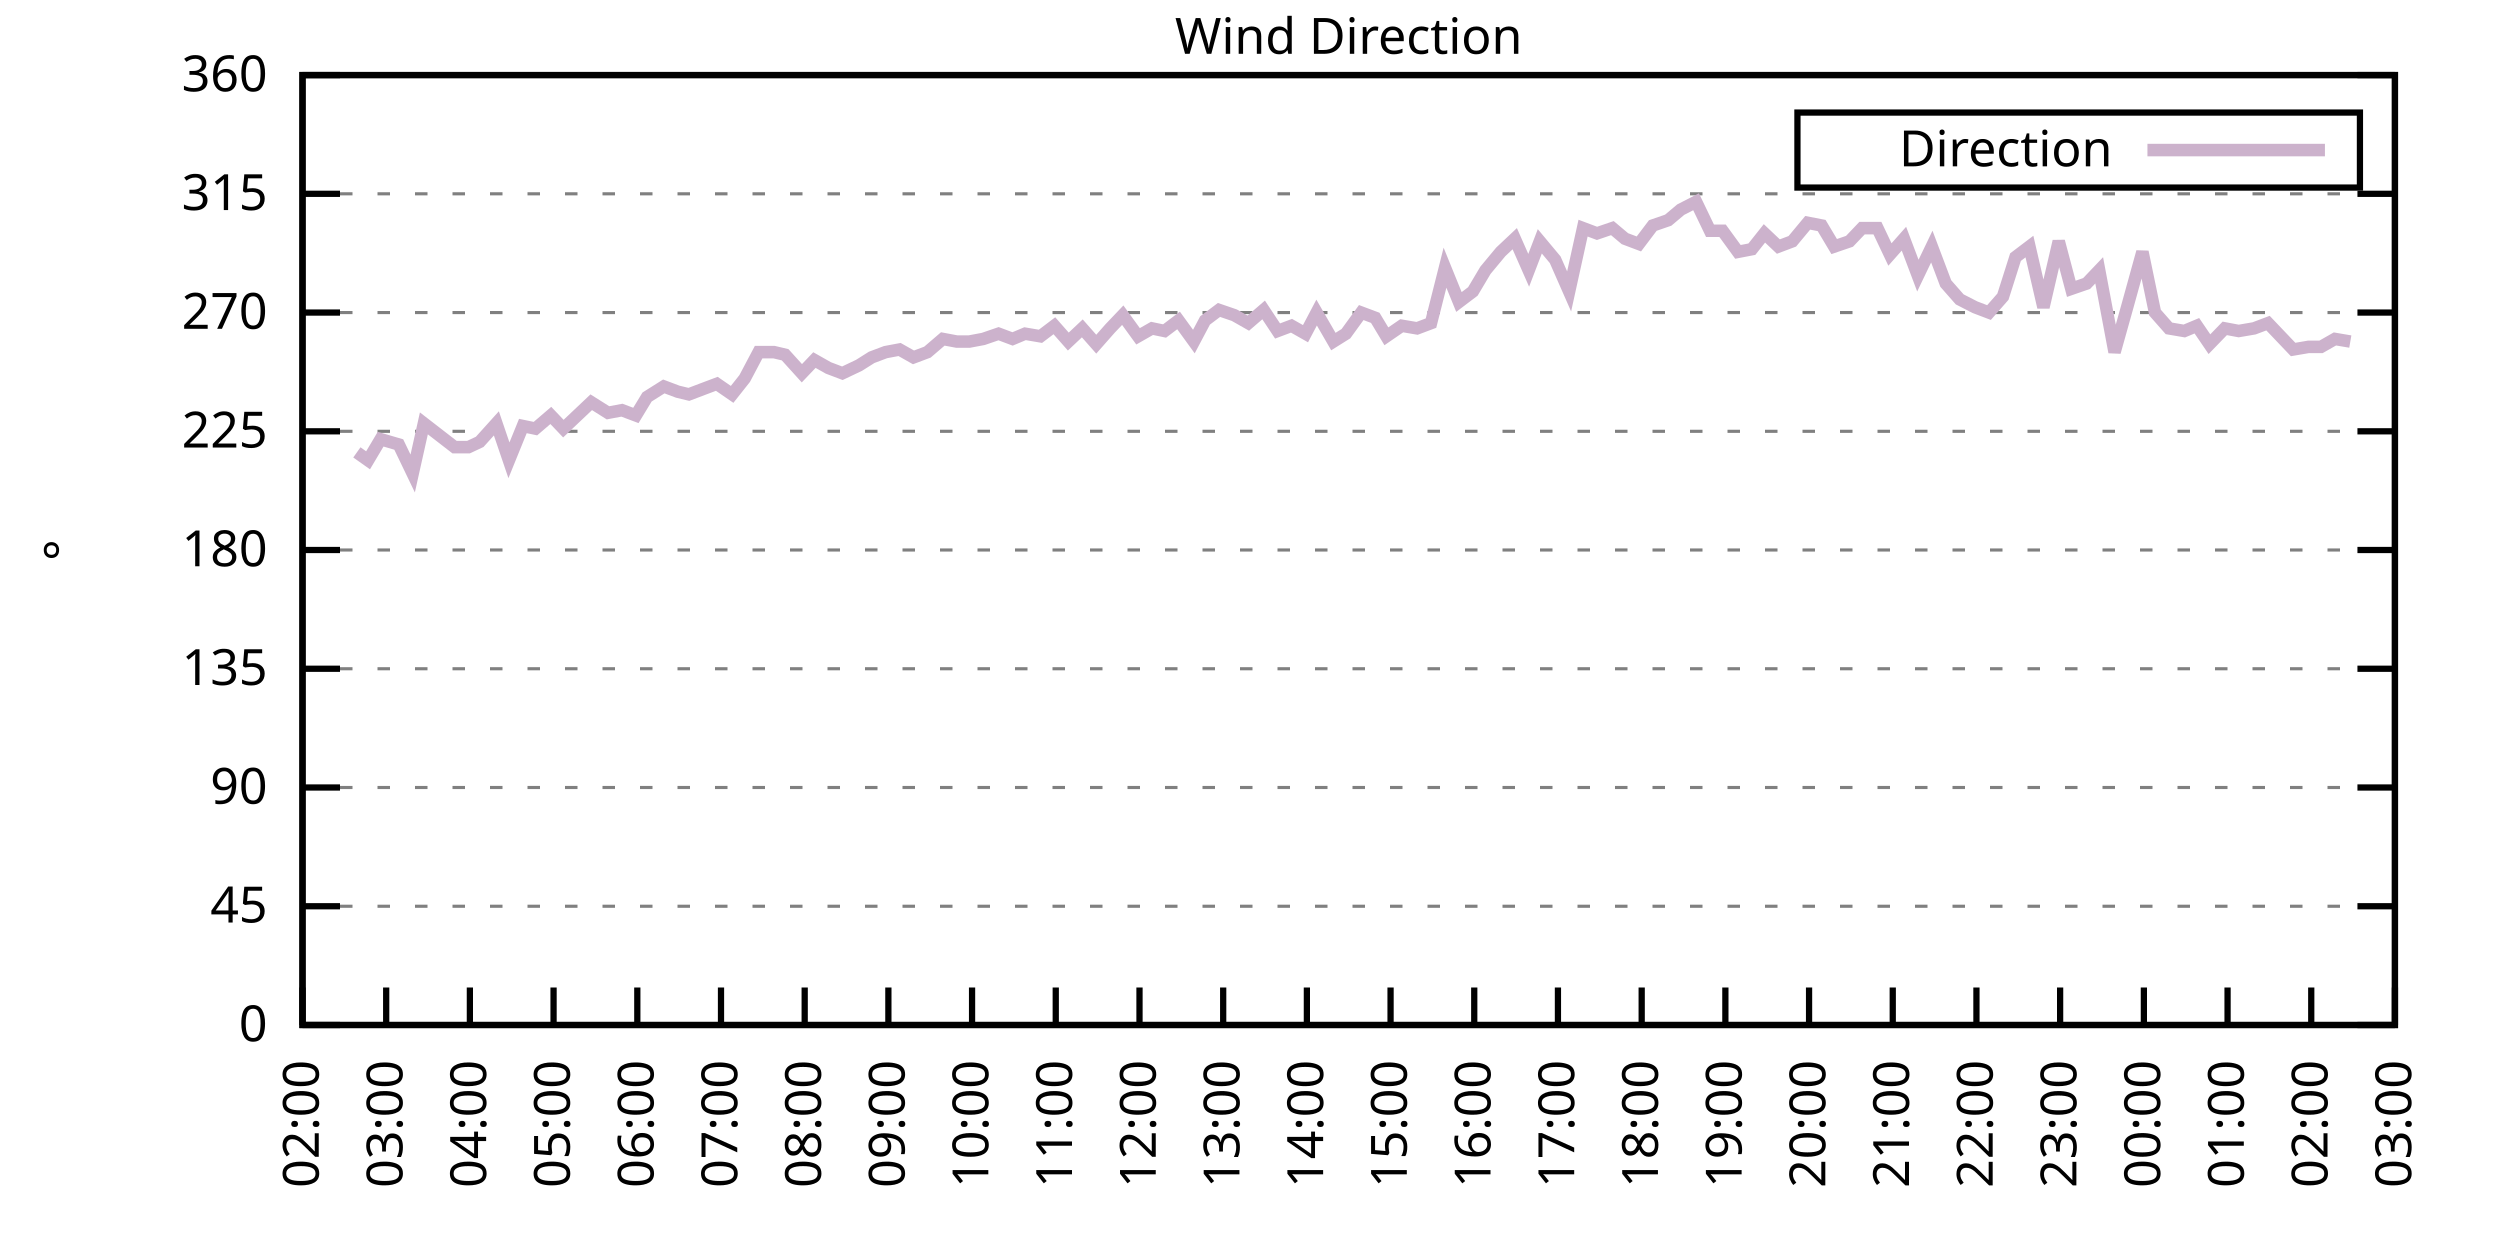
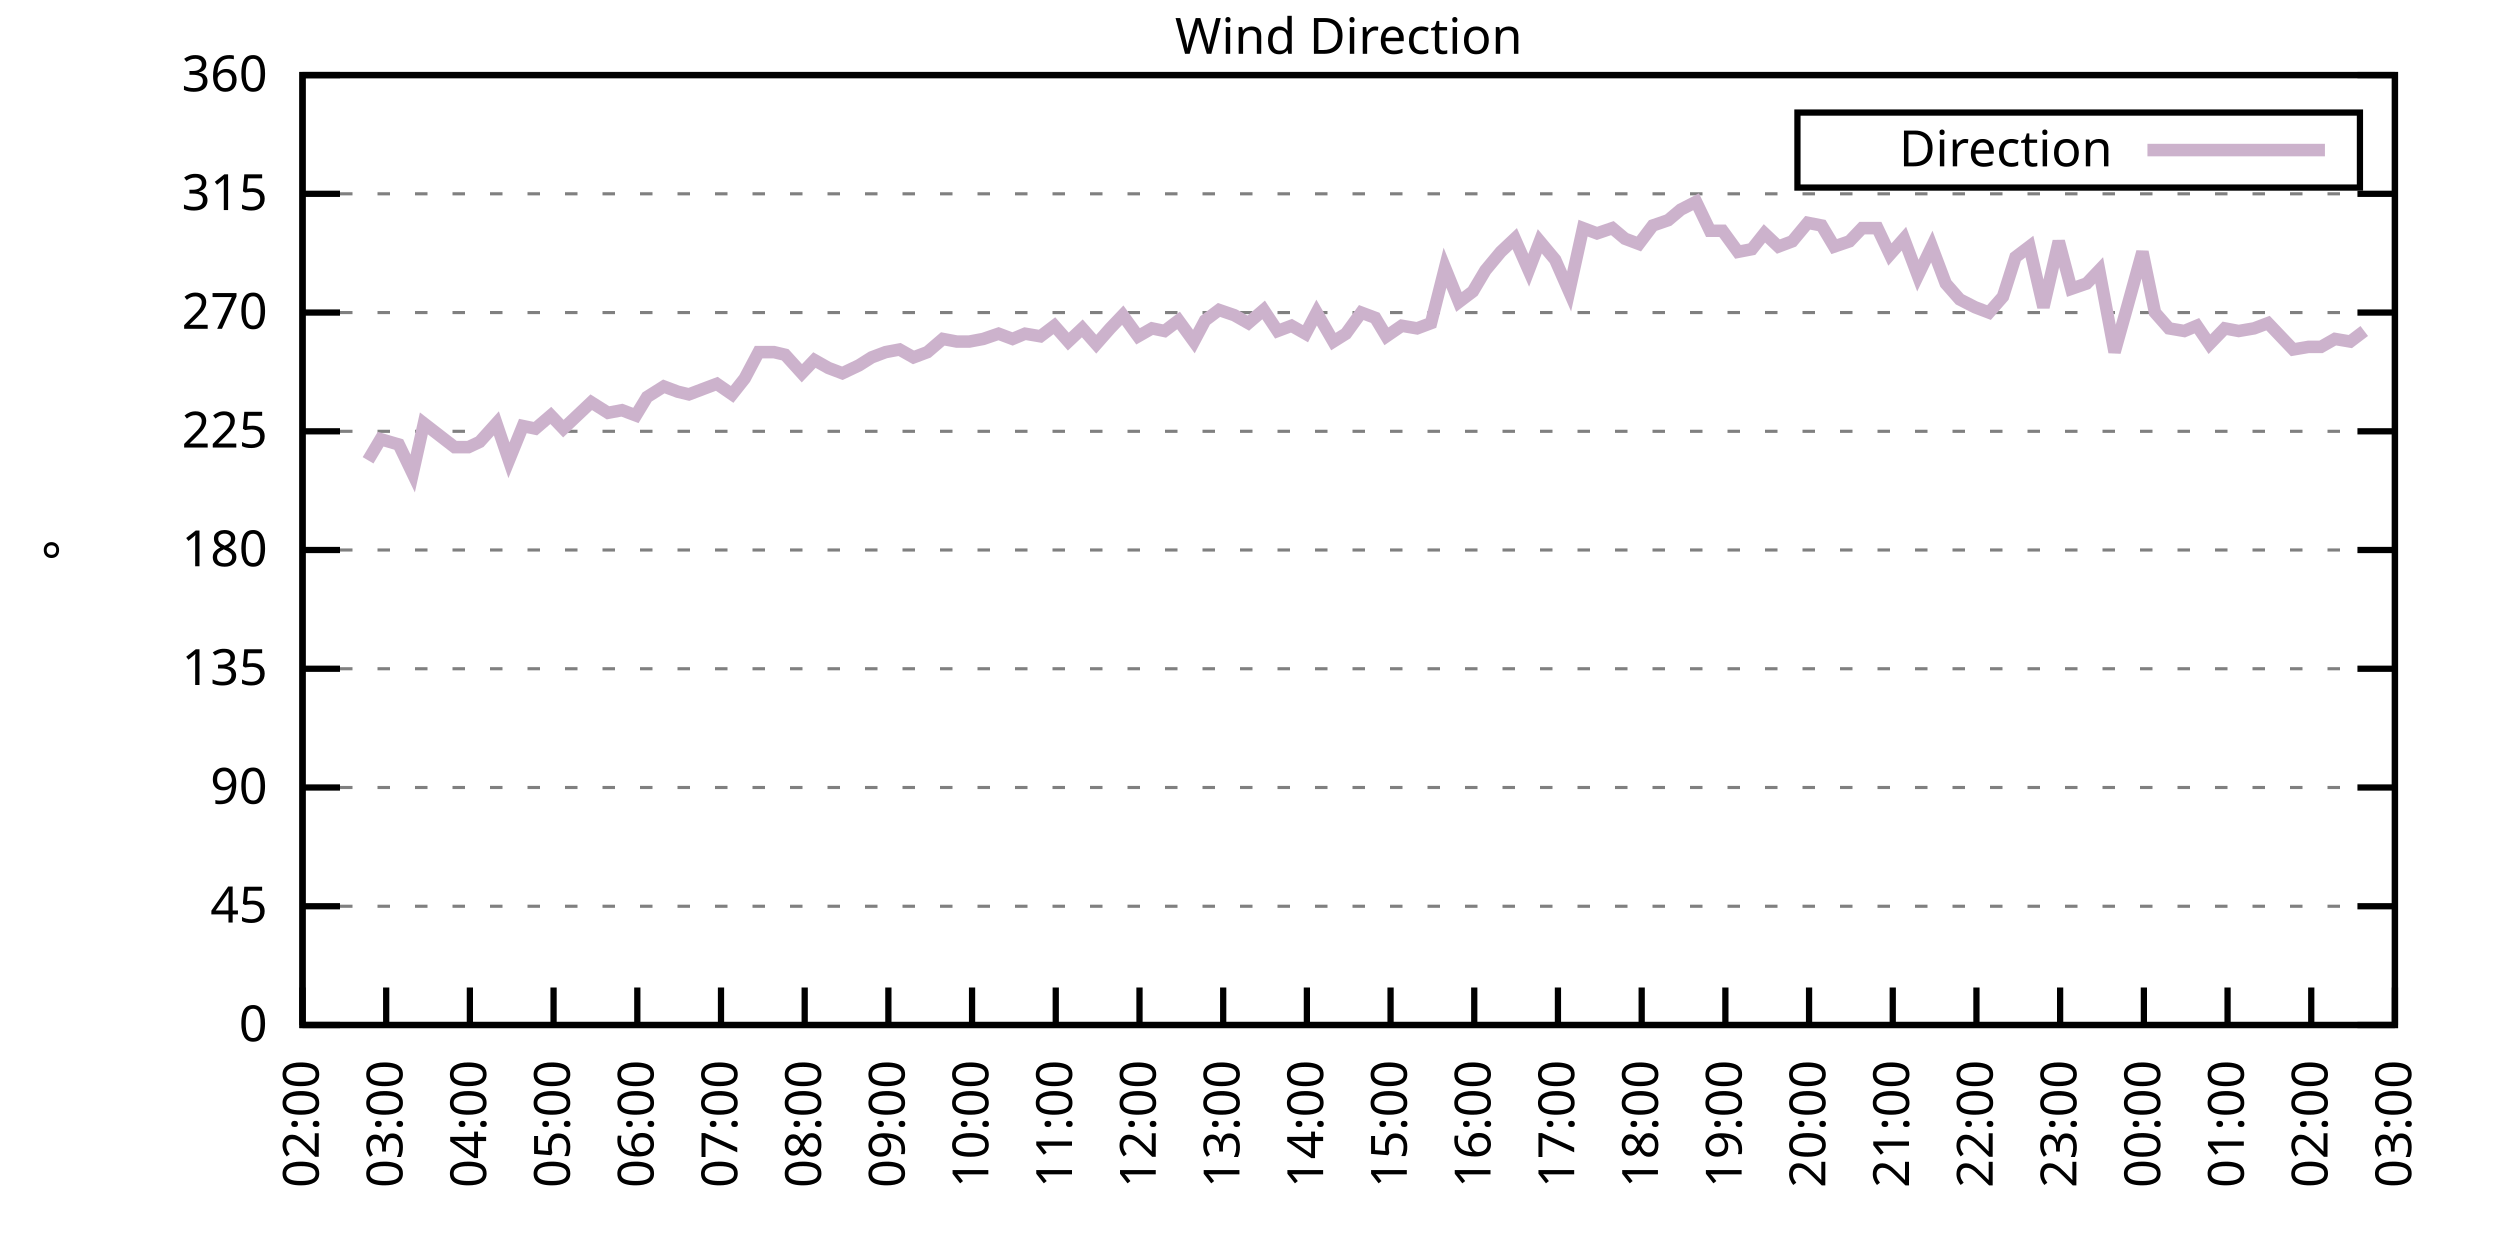
<svg xmlns="http://www.w3.org/2000/svg" xmlns:xlink="http://www.w3.org/1999/xlink" width="400" height="200" viewBox="0 0 400 200">
  <g id="gnuplot_canvas">
    <rect x="0" y="0" width="400" height="200" fill="none" />
    <defs>
      <circle id="gpDot" r="0.5" stroke-width="0.5" stroke="currentColor" />
      <path id="gpPt0" stroke-width="0.333" stroke="currentColor" d="M-1,0 h2 M0,-1 v2" />
      <path id="gpPt1" stroke-width="0.333" stroke="currentColor" d="M-1,-1 L1,1 M1,-1 L-1,1" />
      <path id="gpPt2" stroke-width="0.333" stroke="currentColor" d="M-1,0 L1,0 M0,-1 L0,1 M-1,-1 L1,1 M-1,1 L1,-1" />
      <rect id="gpPt3" stroke-width="0.333" stroke="currentColor" x="-1" y="-1" width="2" height="2" />
      <rect id="gpPt4" stroke-width="0.333" stroke="currentColor" fill="currentColor" x="-1" y="-1" width="2" height="2" />
      <circle id="gpPt5" stroke-width="0.333" stroke="currentColor" cx="0" cy="0" r="1" />
      <use xlink:href="#gpPt5" id="gpPt6" fill="currentColor" stroke="none" />
      <path id="gpPt7" stroke-width="0.333" stroke="currentColor" d="M0,-1.33 L-1.33,0.67 L1.33,0.67 z" />
      <use xlink:href="#gpPt7" id="gpPt8" fill="currentColor" stroke="none" />
      <use xlink:href="#gpPt7" id="gpPt9" stroke="currentColor" transform="rotate(180)" />
      <use xlink:href="#gpPt9" id="gpPt10" fill="currentColor" stroke="none" />
      <use xlink:href="#gpPt3" id="gpPt11" stroke="currentColor" transform="rotate(45)" />
      <use xlink:href="#gpPt11" id="gpPt12" fill="currentColor" stroke="none" />
      <path id="gpPt13" stroke-width="0.333" stroke="currentColor" d="M0,1.330 L1.265,0.411 L0.782,-1.067 L-0.782,-1.076 L-1.265,0.411 z" />
      <use xlink:href="#gpPt13" id="gpPt14" fill="currentColor" stroke="none" />
      <filter id="textbox" filterUnits="objectBoundingBox" x="0" y="0" height="1" width="1">
        <feFlood flood-color="white" flood-opacity="1" result="bgnd" />
        <feComposite in="SourceGraphic" in2="bgnd" operator="atop" />
      </filter>
      <filter id="greybox" filterUnits="objectBoundingBox" x="0" y="0" height="1" width="1">
        <feFlood flood-color="lightgrey" flood-opacity="1" result="grey" />
        <feComposite in="SourceGraphic" in2="grey" operator="atop" />
      </filter>
    </defs>
    <g fill="none" color="white" stroke="currentColor" stroke-width="1.00" stroke-linecap="butt" stroke-linejoin="miter">
</g>
    <g fill="none" color="black" stroke="currentColor" stroke-width="1.00" stroke-linecap="butt" stroke-linejoin="miter">
      <g stroke="none" shape-rendering="crispEdges">
        <polygon fill="rgb(255, 255, 255)" points="48.40,164.00 383.18,164.00 383.18,12.02 48.40,12.02 " />
      </g>
    </g>
    <g fill="none" color="black" stroke="currentColor" stroke-width="1.00" stroke-linecap="butt" stroke-linejoin="miter">
</g>
    <g fill="none" color="black" stroke="black" stroke-width="0.50" stroke-linecap="butt" stroke-linejoin="miter">
</g>
    <g fill="none" color="gray" stroke="currentColor" stroke-width="0.50" stroke-linecap="butt" stroke-linejoin="miter">
      <path stroke="gray" stroke-dasharray="2,4" class="gridline" d="M48.40,164.00 L383.19,164.00  " />
    </g>
    <g fill="none" color="gray" stroke="gray" stroke-width="1.00" stroke-linecap="butt" stroke-linejoin="miter">
</g>
    <g fill="none" color="black" stroke="currentColor" stroke-width="1.00" stroke-linecap="butt" stroke-linejoin="miter">
      <path stroke="black" d="M48.40,164.00 L54.40,164.00 M383.19,164.00 L377.19,164.00  " />
      <g transform="translate(42.80,166.60)" stroke="none" fill="black" font-family="Sans" font-size="8.00" text-anchor="end">
        <text>
          <tspan font-family="Sans"> 0</tspan>
        </text>
      </g>
    </g>
    <g fill="none" color="black" stroke="currentColor" stroke-width="1.00" stroke-linecap="butt" stroke-linejoin="miter">
</g>
    <g fill="none" color="black" stroke="black" stroke-width="0.50" stroke-linecap="butt" stroke-linejoin="miter">
</g>
    <g fill="none" color="gray" stroke="currentColor" stroke-width="0.50" stroke-linecap="butt" stroke-linejoin="miter">
      <path stroke="gray" stroke-dasharray="2,4" class="gridline" d="M48.40,145.00 L383.19,145.00  " />
    </g>
    <g fill="none" color="gray" stroke="gray" stroke-width="1.00" stroke-linecap="butt" stroke-linejoin="miter">
</g>
    <g fill="none" color="black" stroke="currentColor" stroke-width="1.00" stroke-linecap="butt" stroke-linejoin="miter">
      <path stroke="black" d="M48.40,145.00 L54.40,145.00 M383.19,145.00 L377.19,145.00  " />
      <g transform="translate(42.80,147.60)" stroke="none" fill="black" font-family="Sans" font-size="8.00" text-anchor="end">
        <text>
          <tspan font-family="Sans"> 45</tspan>
        </text>
      </g>
    </g>
    <g fill="none" color="black" stroke="currentColor" stroke-width="1.00" stroke-linecap="butt" stroke-linejoin="miter">
</g>
    <g fill="none" color="black" stroke="black" stroke-width="0.50" stroke-linecap="butt" stroke-linejoin="miter">
</g>
    <g fill="none" color="gray" stroke="currentColor" stroke-width="0.50" stroke-linecap="butt" stroke-linejoin="miter">
      <path stroke="gray" stroke-dasharray="2,4" class="gridline" d="M48.40,126.00 L383.19,126.00  " />
    </g>
    <g fill="none" color="gray" stroke="gray" stroke-width="1.00" stroke-linecap="butt" stroke-linejoin="miter">
</g>
    <g fill="none" color="black" stroke="currentColor" stroke-width="1.00" stroke-linecap="butt" stroke-linejoin="miter">
      <path stroke="black" d="M48.40,126.00 L54.40,126.00 M383.19,126.00 L377.19,126.00  " />
      <g transform="translate(42.80,128.60)" stroke="none" fill="black" font-family="Sans" font-size="8.00" text-anchor="end">
        <text>
          <tspan font-family="Sans"> 90</tspan>
        </text>
      </g>
    </g>
    <g fill="none" color="black" stroke="currentColor" stroke-width="1.00" stroke-linecap="butt" stroke-linejoin="miter">
</g>
    <g fill="none" color="black" stroke="black" stroke-width="0.50" stroke-linecap="butt" stroke-linejoin="miter">
</g>
    <g fill="none" color="gray" stroke="currentColor" stroke-width="0.50" stroke-linecap="butt" stroke-linejoin="miter">
      <path stroke="gray" stroke-dasharray="2,4" class="gridline" d="M48.40,107.00 L383.19,107.00  " />
    </g>
    <g fill="none" color="gray" stroke="gray" stroke-width="1.00" stroke-linecap="butt" stroke-linejoin="miter">
</g>
    <g fill="none" color="black" stroke="currentColor" stroke-width="1.00" stroke-linecap="butt" stroke-linejoin="miter">
      <path stroke="black" d="M48.40,107.00 L54.40,107.00 M383.19,107.00 L377.19,107.00  " />
      <g transform="translate(42.80,109.60)" stroke="none" fill="black" font-family="Sans" font-size="8.00" text-anchor="end">
        <text>
          <tspan font-family="Sans"> 135</tspan>
        </text>
      </g>
    </g>
    <g fill="none" color="black" stroke="currentColor" stroke-width="1.00" stroke-linecap="butt" stroke-linejoin="miter">
</g>
    <g fill="none" color="black" stroke="black" stroke-width="0.50" stroke-linecap="butt" stroke-linejoin="miter">
</g>
    <g fill="none" color="gray" stroke="currentColor" stroke-width="0.50" stroke-linecap="butt" stroke-linejoin="miter">
      <path stroke="gray" stroke-dasharray="2,4" class="gridline" d="M48.40,88.00 L383.19,88.00  " />
    </g>
    <g fill="none" color="gray" stroke="gray" stroke-width="1.00" stroke-linecap="butt" stroke-linejoin="miter">
</g>
    <g fill="none" color="black" stroke="currentColor" stroke-width="1.00" stroke-linecap="butt" stroke-linejoin="miter">
      <path stroke="black" d="M48.40,88.00 L54.40,88.00 M383.19,88.00 L377.19,88.00  " />
      <g transform="translate(42.80,90.60)" stroke="none" fill="black" font-family="Sans" font-size="8.00" text-anchor="end">
        <text>
          <tspan font-family="Sans"> 180</tspan>
        </text>
      </g>
    </g>
    <g fill="none" color="black" stroke="currentColor" stroke-width="1.00" stroke-linecap="butt" stroke-linejoin="miter">
</g>
    <g fill="none" color="black" stroke="black" stroke-width="0.50" stroke-linecap="butt" stroke-linejoin="miter">
</g>
    <g fill="none" color="gray" stroke="currentColor" stroke-width="0.50" stroke-linecap="butt" stroke-linejoin="miter">
      <path stroke="gray" stroke-dasharray="2,4" class="gridline" d="M48.40,69.01 L383.19,69.01  " />
    </g>
    <g fill="none" color="gray" stroke="gray" stroke-width="1.00" stroke-linecap="butt" stroke-linejoin="miter">
</g>
    <g fill="none" color="black" stroke="currentColor" stroke-width="1.00" stroke-linecap="butt" stroke-linejoin="miter">
      <path stroke="black" d="M48.40,69.01 L54.40,69.01 M383.19,69.01 L377.19,69.01  " />
      <g transform="translate(42.80,71.61)" stroke="none" fill="black" font-family="Sans" font-size="8.00" text-anchor="end">
        <text>
          <tspan font-family="Sans"> 225</tspan>
        </text>
      </g>
    </g>
    <g fill="none" color="black" stroke="currentColor" stroke-width="1.00" stroke-linecap="butt" stroke-linejoin="miter">
</g>
    <g fill="none" color="black" stroke="black" stroke-width="0.50" stroke-linecap="butt" stroke-linejoin="miter">
</g>
    <g fill="none" color="gray" stroke="currentColor" stroke-width="0.50" stroke-linecap="butt" stroke-linejoin="miter">
      <path stroke="gray" stroke-dasharray="2,4" class="gridline" d="M48.40,50.01 L383.19,50.01  " />
    </g>
    <g fill="none" color="gray" stroke="gray" stroke-width="1.00" stroke-linecap="butt" stroke-linejoin="miter">
</g>
    <g fill="none" color="black" stroke="currentColor" stroke-width="1.00" stroke-linecap="butt" stroke-linejoin="miter">
      <path stroke="black" d="M48.40,50.01 L54.40,50.01 M383.19,50.01 L377.19,50.01  " />
      <g transform="translate(42.80,52.61)" stroke="none" fill="black" font-family="Sans" font-size="8.00" text-anchor="end">
        <text>
          <tspan font-family="Sans"> 270</tspan>
        </text>
      </g>
    </g>
    <g fill="none" color="black" stroke="currentColor" stroke-width="1.00" stroke-linecap="butt" stroke-linejoin="miter">
</g>
    <g fill="none" color="black" stroke="black" stroke-width="0.50" stroke-linecap="butt" stroke-linejoin="miter">
</g>
    <g fill="none" color="gray" stroke="currentColor" stroke-width="0.50" stroke-linecap="butt" stroke-linejoin="miter">
      <path stroke="gray" stroke-dasharray="2,4" class="gridline" d="M48.40,31.01 L383.19,31.01  " />
    </g>
    <g fill="none" color="gray" stroke="gray" stroke-width="1.00" stroke-linecap="butt" stroke-linejoin="miter">
</g>
    <g fill="none" color="black" stroke="currentColor" stroke-width="1.00" stroke-linecap="butt" stroke-linejoin="miter">
      <path stroke="black" d="M48.40,31.01 L54.40,31.01 M383.19,31.01 L377.19,31.01  " />
      <g transform="translate(42.80,33.61)" stroke="none" fill="black" font-family="Sans" font-size="8.00" text-anchor="end">
        <text>
          <tspan font-family="Sans"> 315</tspan>
        </text>
      </g>
    </g>
    <g fill="none" color="black" stroke="currentColor" stroke-width="1.00" stroke-linecap="butt" stroke-linejoin="miter">
</g>
    <g fill="none" color="black" stroke="black" stroke-width="0.50" stroke-linecap="butt" stroke-linejoin="miter">
</g>
    <g fill="none" color="gray" stroke="currentColor" stroke-width="0.50" stroke-linecap="butt" stroke-linejoin="miter">
      <path stroke="gray" stroke-dasharray="2,4" class="gridline" d="M48.40,12.01 L383.19,12.01  " />
    </g>
    <g fill="none" color="gray" stroke="gray" stroke-width="1.00" stroke-linecap="butt" stroke-linejoin="miter">
</g>
    <g fill="none" color="black" stroke="currentColor" stroke-width="1.00" stroke-linecap="butt" stroke-linejoin="miter">
      <path stroke="black" d="M48.40,12.01 L54.40,12.01 M383.19,12.01 L377.19,12.01  " />
      <g transform="translate(42.80,14.61)" stroke="none" fill="black" font-family="Sans" font-size="8.00" text-anchor="end">
        <text>
          <tspan font-family="Sans"> 360</tspan>
        </text>
      </g>
    </g>
    <g fill="none" color="black" stroke="currentColor" stroke-width="1.00" stroke-linecap="butt" stroke-linejoin="miter">
      <path stroke="black" d="M48.40,164.00 L48.40,158.00  " />
      <g transform="translate(51.00,169.60) rotate(270.00)" stroke="none" fill="black" font-family="Sans" font-size="8.00" text-anchor="end">
        <text>
          <tspan font-family="Sans">02:00</tspan>
        </text>
      </g>
    </g>
    <g fill="none" color="black" stroke="currentColor" stroke-width="1.00" stroke-linecap="butt" stroke-linejoin="miter">
      <path stroke="black" d="M61.79,164.00 L61.79,158.00  " />
      <g transform="translate(64.39,169.60) rotate(270.00)" stroke="none" fill="black" font-family="Sans" font-size="8.00" text-anchor="end">
        <text>
          <tspan font-family="Sans">03:00</tspan>
        </text>
      </g>
    </g>
    <g fill="none" color="black" stroke="currentColor" stroke-width="1.00" stroke-linecap="butt" stroke-linejoin="miter">
      <path stroke="black" d="M75.18,164.00 L75.18,158.00  " />
      <g transform="translate(77.78,169.60) rotate(270.00)" stroke="none" fill="black" font-family="Sans" font-size="8.00" text-anchor="end">
        <text>
          <tspan font-family="Sans">04:00</tspan>
        </text>
      </g>
    </g>
    <g fill="none" color="black" stroke="currentColor" stroke-width="1.00" stroke-linecap="butt" stroke-linejoin="miter">
      <path stroke="black" d="M88.57,164.00 L88.57,158.00  " />
      <g transform="translate(91.17,169.60) rotate(270.00)" stroke="none" fill="black" font-family="Sans" font-size="8.00" text-anchor="end">
        <text>
          <tspan font-family="Sans">05:00</tspan>
        </text>
      </g>
    </g>
    <g fill="none" color="black" stroke="currentColor" stroke-width="1.00" stroke-linecap="butt" stroke-linejoin="miter">
      <path stroke="black" d="M101.97,164.00 L101.97,158.00  " />
      <g transform="translate(104.57,169.60) rotate(270.00)" stroke="none" fill="black" font-family="Sans" font-size="8.00" text-anchor="end">
        <text>
          <tspan font-family="Sans">06:00</tspan>
        </text>
      </g>
    </g>
    <g fill="none" color="black" stroke="currentColor" stroke-width="1.00" stroke-linecap="butt" stroke-linejoin="miter">
      <path stroke="black" d="M115.36,164.00 L115.36,158.00  " />
      <g transform="translate(117.96,169.60) rotate(270.00)" stroke="none" fill="black" font-family="Sans" font-size="8.00" text-anchor="end">
        <text>
          <tspan font-family="Sans">07:00</tspan>
        </text>
      </g>
    </g>
    <g fill="none" color="black" stroke="currentColor" stroke-width="1.00" stroke-linecap="butt" stroke-linejoin="miter">
      <path stroke="black" d="M128.75,164.00 L128.75,158.00  " />
      <g transform="translate(131.35,169.60) rotate(270.00)" stroke="none" fill="black" font-family="Sans" font-size="8.00" text-anchor="end">
        <text>
          <tspan font-family="Sans">08:00</tspan>
        </text>
      </g>
    </g>
    <g fill="none" color="black" stroke="currentColor" stroke-width="1.00" stroke-linecap="butt" stroke-linejoin="miter">
      <path stroke="black" d="M142.14,164.00 L142.14,158.00  " />
      <g transform="translate(144.74,169.60) rotate(270.00)" stroke="none" fill="black" font-family="Sans" font-size="8.00" text-anchor="end">
        <text>
          <tspan font-family="Sans">09:00</tspan>
        </text>
      </g>
    </g>
    <g fill="none" color="black" stroke="currentColor" stroke-width="1.00" stroke-linecap="butt" stroke-linejoin="miter">
      <path stroke="black" d="M155.53,164.00 L155.53,158.00  " />
      <g transform="translate(158.13,169.60) rotate(270.00)" stroke="none" fill="black" font-family="Sans" font-size="8.00" text-anchor="end">
        <text>
          <tspan font-family="Sans">10:00</tspan>
        </text>
      </g>
    </g>
    <g fill="none" color="black" stroke="currentColor" stroke-width="1.00" stroke-linecap="butt" stroke-linejoin="miter">
      <path stroke="black" d="M168.92,164.00 L168.92,158.00  " />
      <g transform="translate(171.52,169.60) rotate(270.00)" stroke="none" fill="black" font-family="Sans" font-size="8.00" text-anchor="end">
        <text>
          <tspan font-family="Sans">11:00</tspan>
        </text>
      </g>
    </g>
    <g fill="none" color="black" stroke="currentColor" stroke-width="1.00" stroke-linecap="butt" stroke-linejoin="miter">
      <path stroke="black" d="M182.32,164.00 L182.32,158.00  " />
      <g transform="translate(184.92,169.60) rotate(270.00)" stroke="none" fill="black" font-family="Sans" font-size="8.00" text-anchor="end">
        <text>
          <tspan font-family="Sans">12:00</tspan>
        </text>
      </g>
    </g>
    <g fill="none" color="black" stroke="currentColor" stroke-width="1.00" stroke-linecap="butt" stroke-linejoin="miter">
      <path stroke="black" d="M195.71,164.00 L195.71,158.00  " />
      <g transform="translate(198.31,169.60) rotate(270.00)" stroke="none" fill="black" font-family="Sans" font-size="8.00" text-anchor="end">
        <text>
          <tspan font-family="Sans">13:00</tspan>
        </text>
      </g>
    </g>
    <g fill="none" color="black" stroke="currentColor" stroke-width="1.00" stroke-linecap="butt" stroke-linejoin="miter">
      <path stroke="black" d="M209.10,164.00 L209.10,158.00  " />
      <g transform="translate(211.70,169.60) rotate(270.00)" stroke="none" fill="black" font-family="Sans" font-size="8.00" text-anchor="end">
        <text>
          <tspan font-family="Sans">14:00</tspan>
        </text>
      </g>
    </g>
    <g fill="none" color="black" stroke="currentColor" stroke-width="1.00" stroke-linecap="butt" stroke-linejoin="miter">
      <path stroke="black" d="M222.49,164.00 L222.49,158.00  " />
      <g transform="translate(225.09,169.60) rotate(270.00)" stroke="none" fill="black" font-family="Sans" font-size="8.00" text-anchor="end">
        <text>
          <tspan font-family="Sans">15:00</tspan>
        </text>
      </g>
    </g>
    <g fill="none" color="black" stroke="currentColor" stroke-width="1.00" stroke-linecap="butt" stroke-linejoin="miter">
      <path stroke="black" d="M235.88,164.00 L235.88,158.00  " />
      <g transform="translate(238.48,169.60) rotate(270.00)" stroke="none" fill="black" font-family="Sans" font-size="8.00" text-anchor="end">
        <text>
          <tspan font-family="Sans">16:00</tspan>
        </text>
      </g>
    </g>
    <g fill="none" color="black" stroke="currentColor" stroke-width="1.00" stroke-linecap="butt" stroke-linejoin="miter">
      <path stroke="black" d="M249.27,164.00 L249.27,158.00  " />
      <g transform="translate(251.87,169.60) rotate(270.00)" stroke="none" fill="black" font-family="Sans" font-size="8.00" text-anchor="end">
        <text>
          <tspan font-family="Sans">17:00</tspan>
        </text>
      </g>
    </g>
    <g fill="none" color="black" stroke="currentColor" stroke-width="1.00" stroke-linecap="butt" stroke-linejoin="miter">
      <path stroke="black" d="M262.67,164.00 L262.67,158.00  " />
      <g transform="translate(265.27,169.60) rotate(270.00)" stroke="none" fill="black" font-family="Sans" font-size="8.00" text-anchor="end">
        <text>
          <tspan font-family="Sans">18:00</tspan>
        </text>
      </g>
    </g>
    <g fill="none" color="black" stroke="currentColor" stroke-width="1.00" stroke-linecap="butt" stroke-linejoin="miter">
      <path stroke="black" d="M276.06,164.00 L276.06,158.00  " />
      <g transform="translate(278.66,169.60) rotate(270.00)" stroke="none" fill="black" font-family="Sans" font-size="8.00" text-anchor="end">
        <text>
          <tspan font-family="Sans">19:00</tspan>
        </text>
      </g>
    </g>
    <g fill="none" color="black" stroke="currentColor" stroke-width="1.00" stroke-linecap="butt" stroke-linejoin="miter">
      <path stroke="black" d="M289.45,164.00 L289.45,158.00  " />
      <g transform="translate(292.05,169.60) rotate(270.00)" stroke="none" fill="black" font-family="Sans" font-size="8.00" text-anchor="end">
        <text>
          <tspan font-family="Sans">20:00</tspan>
        </text>
      </g>
    </g>
    <g fill="none" color="black" stroke="currentColor" stroke-width="1.00" stroke-linecap="butt" stroke-linejoin="miter">
      <path stroke="black" d="M302.84,164.00 L302.84,158.00  " />
      <g transform="translate(305.44,169.60) rotate(270.00)" stroke="none" fill="black" font-family="Sans" font-size="8.00" text-anchor="end">
        <text>
          <tspan font-family="Sans">21:00</tspan>
        </text>
      </g>
    </g>
    <g fill="none" color="black" stroke="currentColor" stroke-width="1.00" stroke-linecap="butt" stroke-linejoin="miter">
      <path stroke="black" d="M316.23,164.00 L316.23,158.00  " />
      <g transform="translate(318.83,169.60) rotate(270.00)" stroke="none" fill="black" font-family="Sans" font-size="8.00" text-anchor="end">
        <text>
          <tspan font-family="Sans">22:00</tspan>
        </text>
      </g>
    </g>
    <g fill="none" color="black" stroke="currentColor" stroke-width="1.00" stroke-linecap="butt" stroke-linejoin="miter">
      <path stroke="black" d="M329.62,164.00 L329.62,158.00  " />
      <g transform="translate(332.22,169.60) rotate(270.00)" stroke="none" fill="black" font-family="Sans" font-size="8.00" text-anchor="end">
        <text>
          <tspan font-family="Sans">23:00</tspan>
        </text>
      </g>
    </g>
    <g fill="none" color="black" stroke="currentColor" stroke-width="1.00" stroke-linecap="butt" stroke-linejoin="miter">
      <path stroke="black" d="M343.02,164.00 L343.02,158.00  " />
      <g transform="translate(345.62,169.60) rotate(270.00)" stroke="none" fill="black" font-family="Sans" font-size="8.00" text-anchor="end">
        <text>
          <tspan font-family="Sans">00:00</tspan>
        </text>
      </g>
    </g>
    <g fill="none" color="black" stroke="currentColor" stroke-width="1.00" stroke-linecap="butt" stroke-linejoin="miter">
      <path stroke="black" d="M356.41,164.00 L356.41,158.00  " />
      <g transform="translate(359.01,169.60) rotate(270.00)" stroke="none" fill="black" font-family="Sans" font-size="8.00" text-anchor="end">
        <text>
          <tspan font-family="Sans">01:00</tspan>
        </text>
      </g>
    </g>
    <g fill="none" color="black" stroke="currentColor" stroke-width="1.00" stroke-linecap="butt" stroke-linejoin="miter">
      <path stroke="black" d="M369.80,164.00 L369.80,158.00  " />
      <g transform="translate(372.40,169.60) rotate(270.00)" stroke="none" fill="black" font-family="Sans" font-size="8.00" text-anchor="end">
        <text>
          <tspan font-family="Sans">02:00</tspan>
        </text>
      </g>
    </g>
    <g fill="none" color="black" stroke="currentColor" stroke-width="1.00" stroke-linecap="butt" stroke-linejoin="miter">
      <path stroke="black" d="M383.19,164.00 L383.19,158.00  " />
      <g transform="translate(385.79,169.60) rotate(270.00)" stroke="none" fill="black" font-family="Sans" font-size="8.00" text-anchor="end">
        <text>
          <tspan font-family="Sans">03:00</tspan>
        </text>
      </g>
    </g>
    <g fill="none" color="black" stroke="currentColor" stroke-width="1.00" stroke-linecap="butt" stroke-linejoin="miter">
</g>
    <g fill="none" color="black" stroke="currentColor" stroke-width="1.00" stroke-linecap="butt" stroke-linejoin="miter">
      <path stroke="black" d="M48.40,12.01 L48.40,164.00 L383.19,164.00 L383.19,12.01 L48.40,12.01 Z  " />
    </g>
    <g fill="none" color="black" stroke="currentColor" stroke-width="1.00" stroke-linecap="butt" stroke-linejoin="miter">
</g>
    <g fill="none" color="black" stroke="currentColor" stroke-width="1.00" stroke-linecap="butt" stroke-linejoin="miter">
      <path stroke="black" d="M287.59,30.01 L287.59,18.01 L377.59,18.01 L377.59,30.01 L287.59,30.01 Z  " />
    </g>
    <g id="Wind_direction_plot_1">
      <g fill="none" color="white" stroke="black" stroke-width="2.00" stroke-linecap="butt" stroke-linejoin="miter">
</g>
      <g fill="none" color="black" stroke="currentColor" stroke-width="2.00" stroke-linecap="butt" stroke-linejoin="miter">
        <g transform="translate(337.99,26.61)" stroke="none" fill="black" font-family="Sans" font-size="8.00" text-anchor="end">
          <text>
            <tspan font-family="Sans">Direction</tspan>
          </text>
        </g>
      </g>
      <g fill="none" color="black" stroke="currentColor" stroke-width="2.00" stroke-linecap="butt" stroke-linejoin="miter">
-         <path stroke="rgb(204, 178, 204)" d="M343.59,24.01 L371.99,24.01 M57.10,72.38 L58.89,73.65 L60.90,70.27 L63.80,71.12 L66.03,75.76 L67.82,67.74   L72.73,71.54 L74.96,71.54 L76.75,70.70 L79.42,67.74 L81.43,73.65 L83.66,68.16 L85.67,68.58 L88.13,66.47   L90.14,68.58 L92.37,66.47 L94.60,64.36 L97.28,66.05 L99.51,65.63 L101.74,66.47 L103.53,63.52 L106.21,61.83   L108.44,62.67 L110.22,63.10 L112.46,62.25 L114.69,61.41 L117.14,63.10 L119.15,60.56 L121.38,56.34 L123.84,56.34   L125.62,56.76 L128.30,59.72 L130.31,57.61 L132.54,58.87 L134.78,59.72 L137.45,58.45 L139.46,57.18 L141.69,56.34   L143.93,55.92 L146.16,57.18 L148.39,56.34 L150.85,54.23 L153.08,54.65 L155.09,54.65 L157.32,54.23 L159.77,53.39   L162.01,54.23 L164.01,53.39 L166.47,53.81 L168.70,52.12 L170.93,54.65 L173.17,52.54 L175.40,55.07 L177.63,52.54   L179.64,50.43 L182.09,53.81 L184.32,52.54 L186.33,52.96 L188.57,51.27 L191.02,54.65 L192.81,51.27 L195.04,49.59   L197.49,50.43 L199.73,51.70 L202.18,49.59 L204.41,52.96 L206.64,52.12 L208.88,53.39 L210.66,50.01 L213.34,54.65   L215.35,53.39 L217.80,50.01 L220.04,50.85 L221.82,53.81 L224.28,52.12 L226.73,52.54 L228.96,51.70 L231.20,42.83   L233.43,48.32 L235.66,46.63 L237.67,43.25 L240.12,40.30 L242.36,38.19 L244.59,43.25 L246.37,38.61 L248.83,41.56   L251.06,46.63 L253.29,36.50 L255.52,37.34 L257.98,36.50 L259.99,38.19 L262.22,39.03 L264.45,36.08 L266.91,35.23   L268.92,33.54 L271.37,32.28 L273.60,36.92 L275.61,36.92 L278.07,40.30 L280.30,39.87 L282.31,37.34 L284.54,39.45   L286.77,38.61 L289.23,35.65 L291.46,36.08 L293.47,39.45 L295.92,38.61 L297.93,36.50 L300.39,36.50 L302.39,40.72   L304.63,38.19 L306.86,44.10 L309.09,39.45 L311.32,45.36 L313.55,47.90 L316.01,49.16 L318.24,50.01 L320.47,47.47   L322.48,41.14 L324.71,39.45 L326.95,49.16 L329.40,38.61 L331.41,46.21 L333.86,45.36 L335.87,43.25 L338.33,56.34   L340.34,49.16 L342.79,40.30 L344.80,50.01 L347.03,52.54 L349.49,52.96 L351.50,52.12 L353.51,55.07 L355.96,52.54   L358.19,52.96 L360.65,52.54 L362.88,51.70 L364.89,53.81 L366.90,55.92 L369.35,55.50 L371.36,55.50 L373.59,54.23   L376.05,54.65  " />
+         <path stroke="rgb(204, 178, 204)" d="M343.59,24.01 L371.99,24.01 M58.89,73.65 L60.90,70.27 L63.80,71.12 L66.03,75.76 L67.82,67.74 L72.73,71.54   L74.96,71.54 L76.75,70.70 L79.42,67.74 L81.43,73.65 L83.66,68.16 L85.67,68.58 L88.13,66.47 L90.14,68.58   L92.37,66.47 L94.60,64.36 L97.28,66.05 L99.51,65.63 L101.74,66.47 L103.53,63.52 L106.21,61.83 L108.44,62.67   L110.22,63.10 L112.46,62.25 L114.69,61.41 L117.14,63.10 L119.15,60.56 L121.38,56.34 L123.84,56.34 L125.62,56.76   L128.30,59.72 L130.31,57.61 L132.54,58.87 L134.78,59.72 L137.45,58.45 L139.46,57.18 L141.69,56.34 L143.93,55.92   L146.16,57.18 L148.39,56.34 L150.85,54.23 L153.08,54.65 L155.09,54.65 L157.32,54.23 L159.77,53.39 L162.01,54.23   L164.01,53.39 L166.47,53.81 L168.70,52.12 L170.93,54.65 L173.17,52.54 L175.40,55.07 L177.63,52.54 L179.64,50.43   L182.09,53.81 L184.32,52.54 L186.33,52.96 L188.57,51.27 L191.02,54.65 L192.81,51.27 L195.04,49.59 L197.49,50.43   L199.73,51.70 L202.18,49.59 L204.41,52.96 L206.64,52.12 L208.88,53.39 L210.66,50.01 L213.34,54.65 L215.35,53.39   L217.80,50.01 L220.04,50.85 L221.82,53.81 L224.28,52.12 L226.73,52.54 L228.96,51.70 L231.20,42.83 L233.43,48.32   L235.66,46.63 L237.67,43.25 L240.12,40.30 L242.36,38.19 L244.59,43.25 L246.37,38.61 L248.83,41.56 L251.06,46.63   L253.29,36.50 L255.52,37.34 L257.98,36.50 L259.99,38.19 L262.22,39.03 L264.45,36.08 L266.91,35.23 L268.92,33.54   L271.37,32.28 L273.60,36.92 L275.61,36.92 L278.07,40.30 L280.30,39.87 L282.31,37.34 L284.54,39.45 L286.77,38.61   L289.23,35.65 L291.46,36.08 L293.47,39.45 L295.92,38.61 L297.93,36.50 L300.39,36.50 L302.39,40.72 L304.63,38.19   L306.86,44.10 L309.09,39.45 L311.32,45.36 L313.55,47.90 L316.01,49.16 L318.24,50.01 L320.47,47.47 L322.48,41.14   L324.71,39.45 L326.95,49.16 L329.40,38.61 L331.41,46.21 L333.86,45.36 L335.87,43.25 L338.33,56.34 L340.34,49.16   L342.79,40.30 L344.80,50.01 L347.03,52.54 L349.49,52.96 L351.50,52.12 L353.51,55.07 L355.96,52.54 L358.19,52.96   L360.65,52.54 L362.88,51.70 L364.89,53.81 L366.90,55.92 L369.35,55.50 L371.36,55.50 L373.59,54.23 L376.05,54.65   L378.28,52.96  " />
      </g>
    </g>
    <g fill="none" color="black" stroke="currentColor" stroke-width="2.00" stroke-linecap="butt" stroke-linejoin="miter">
</g>
    <g fill="none" color="black" stroke="black" stroke-width="1.00" stroke-linecap="butt" stroke-linejoin="miter">
</g>
    <g fill="none" color="black" stroke="currentColor" stroke-width="1.00" stroke-linecap="butt" stroke-linejoin="miter">
      <path stroke="black" d="M48.40,12.01 L48.40,164.00 L383.19,164.00 L383.19,12.01 L48.40,12.01 Z  " />
      <g transform="translate(12.80,88.01) rotate(270.00)" stroke="none" fill="black" font-family="Sans" font-size="8.00" text-anchor="middle">
        <text>
          <tspan font-family="Sans">°</tspan>
        </text>
      </g>
    </g>
    <g fill="none" color="black" stroke="currentColor" stroke-width="1.00" stroke-linecap="butt" stroke-linejoin="miter">
</g>
    <g fill="none" color="black" stroke="currentColor" stroke-width="1.00" stroke-linecap="butt" stroke-linejoin="miter">
      <g transform="translate(215.79,8.61)" stroke="none" fill="black" font-family="Sans" font-size="8.00" text-anchor="middle">
        <text>
          <tspan font-family="Sans">Wind Direction</tspan>
        </text>
      </g>
    </g>
    <g fill="none" color="black" stroke="currentColor" stroke-width="1.00" stroke-linecap="butt" stroke-linejoin="miter">
</g>
  </g>
</svg>
